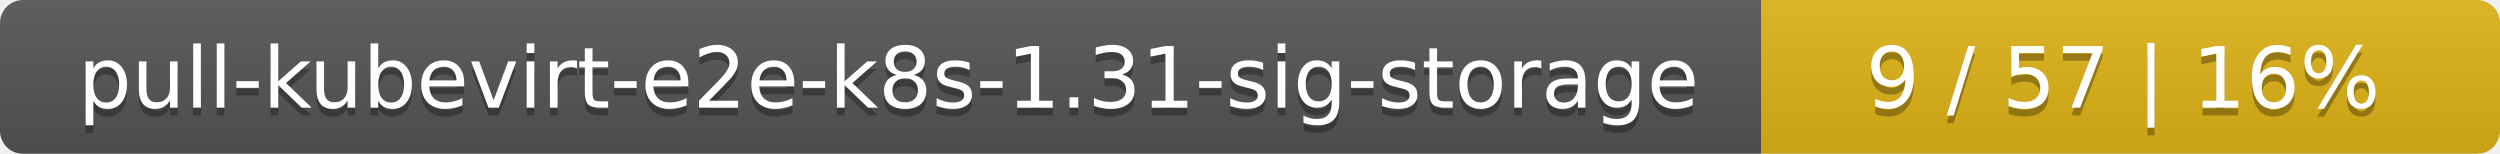
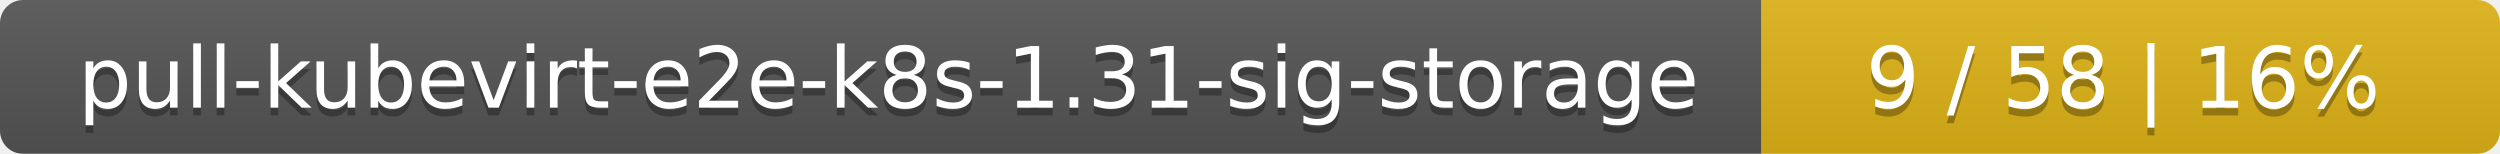
<svg xmlns="http://www.w3.org/2000/svg" width="325" height="20">
  <linearGradient id="smooth" x2="0" y2="100%">
    <stop offset="0" stop-color="#bbb" stop-opacity=".1" />
    <stop offset="1" stop-opacity=".1" />
  </linearGradient>
  <mask id="round">
    <rect width="325" height="20" rx="3" fill="#fff" />
  </mask>
  <g mask="url(#round)">
    <rect width="229" height="20" fill="#555" />
    <rect x="229" width="96" height="20" fill="#dfb317" />
    <rect width="325" height="20" fill="url(#smooth)" />
  </g>
  <g fill="#fff" text-anchor="middle" font-family="DejaVu Sans,Verdana,Geneva,sans-serif" font-size="11">
    <text x="115.5" y="15" fill="#010101" fill-opacity=".3">pull-kubevirt-e2e-k8s-1.31-sig-storage</text>
    <text x="115.5" y="14">pull-kubevirt-e2e-k8s-1.31-sig-storage</text>
-     <text x="276" y="15" fill="#010101" fill-opacity=".3">9 / 57    |    16%</text>
-     <text x="276" y="14">9 / 57    |    16%</text>
+     <text x="276" y="15" fill="#010101" fill-opacity=".3">9 / 58    |    16%</text>
+     <text x="276" y="14">9 / 58    |    16%</text>
  </g>
</svg>
